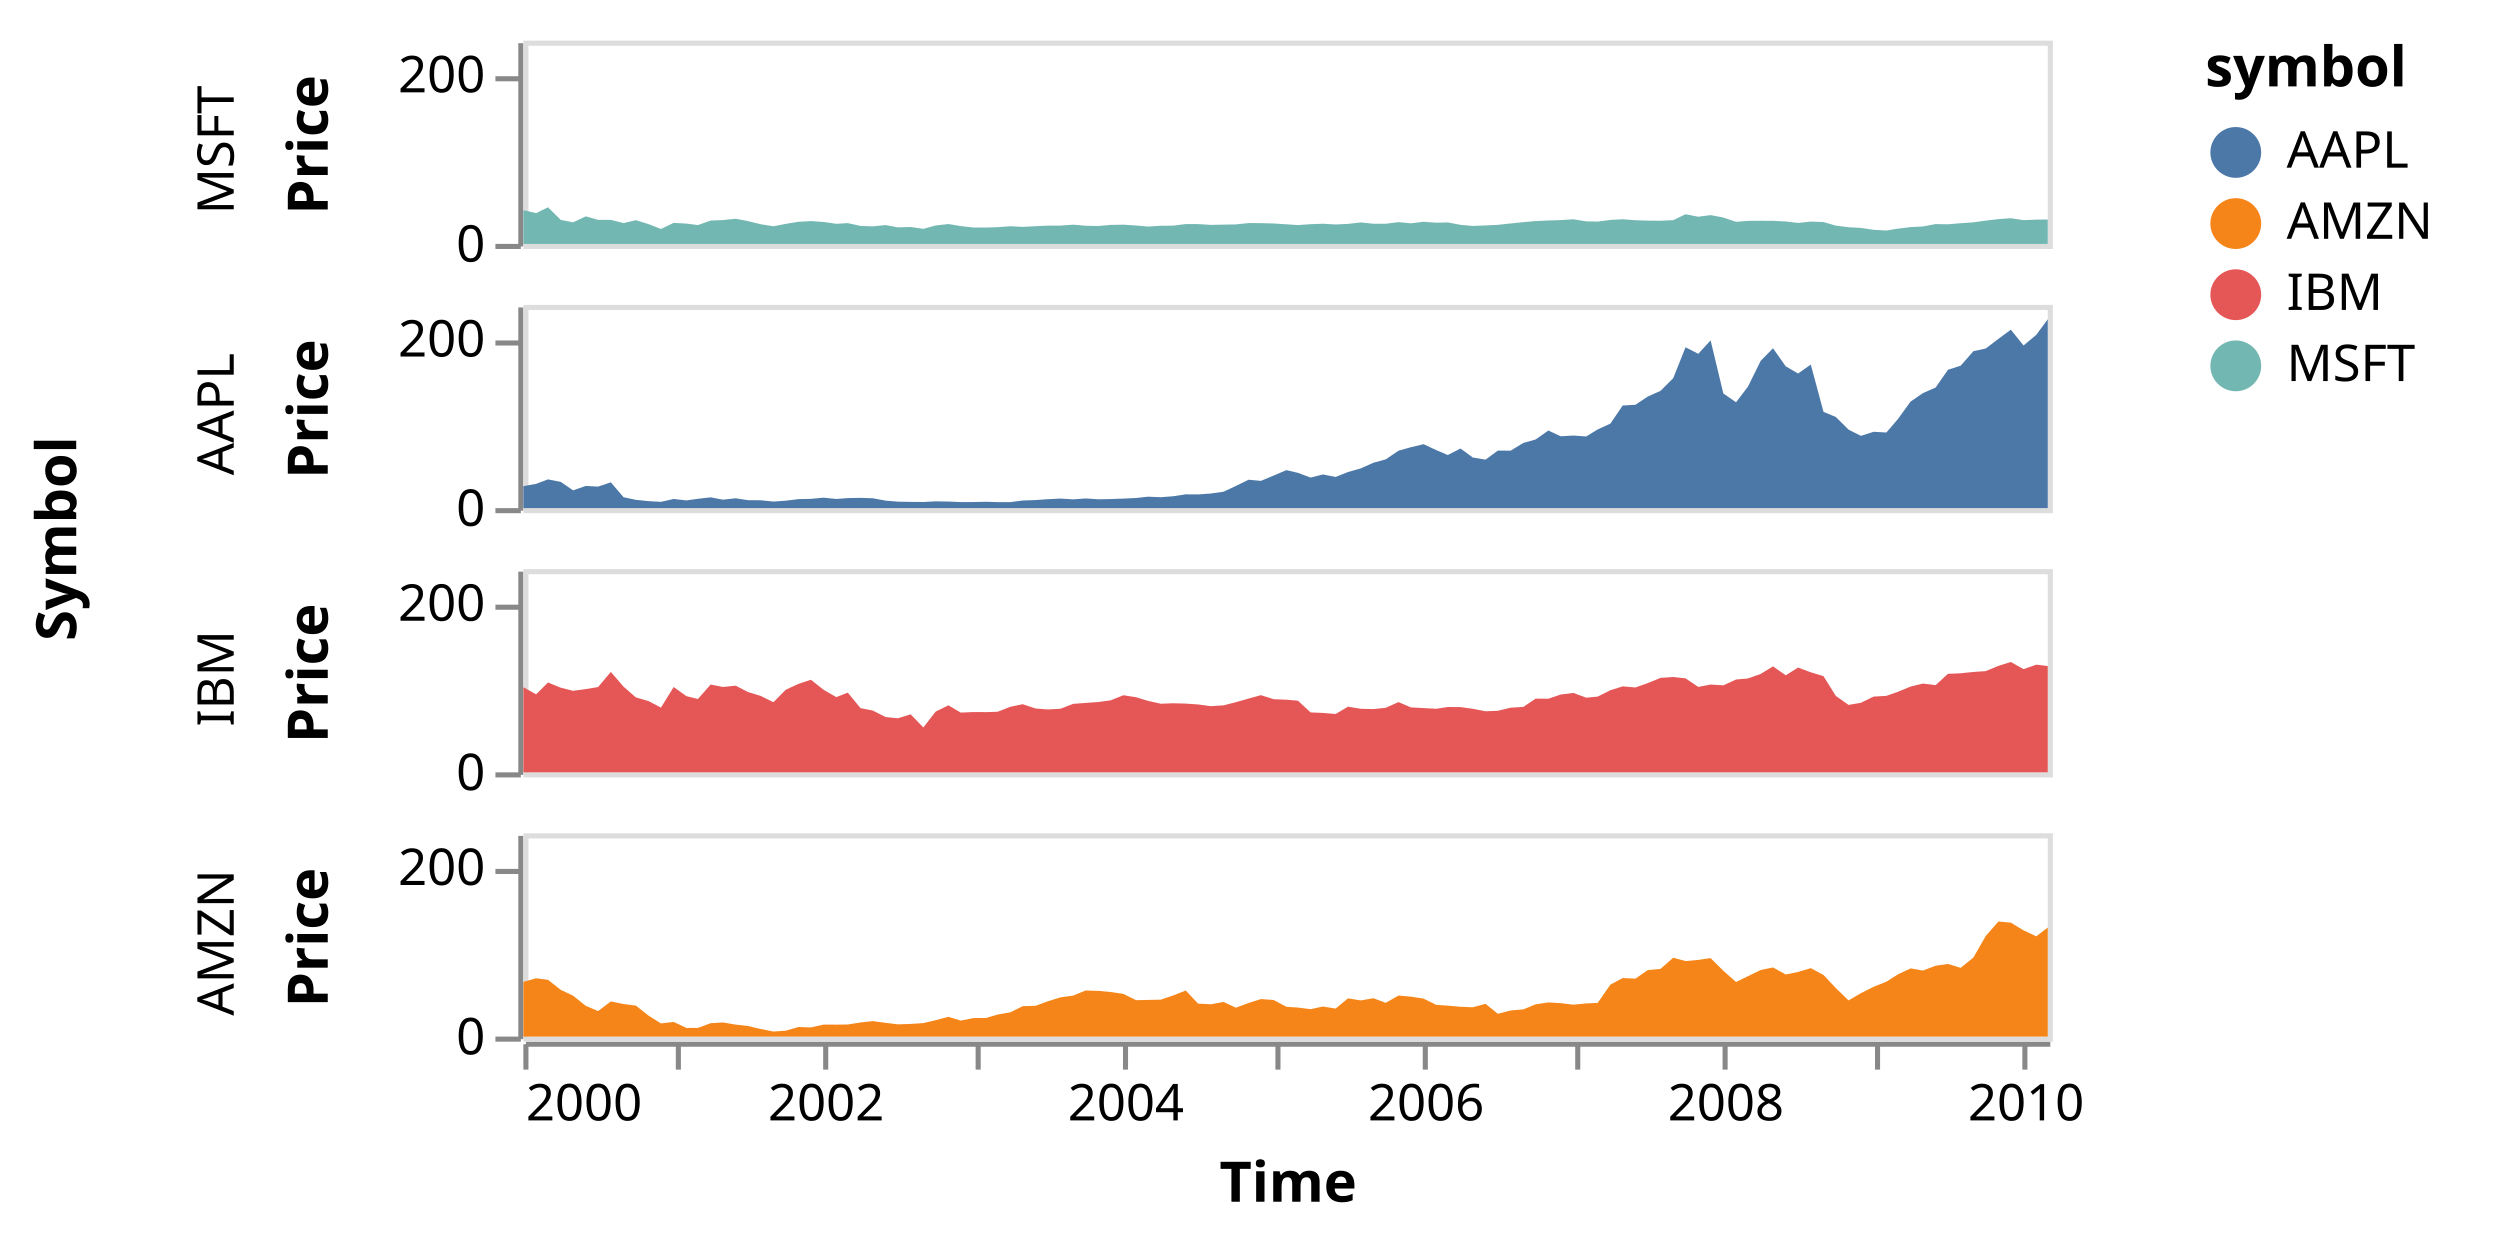
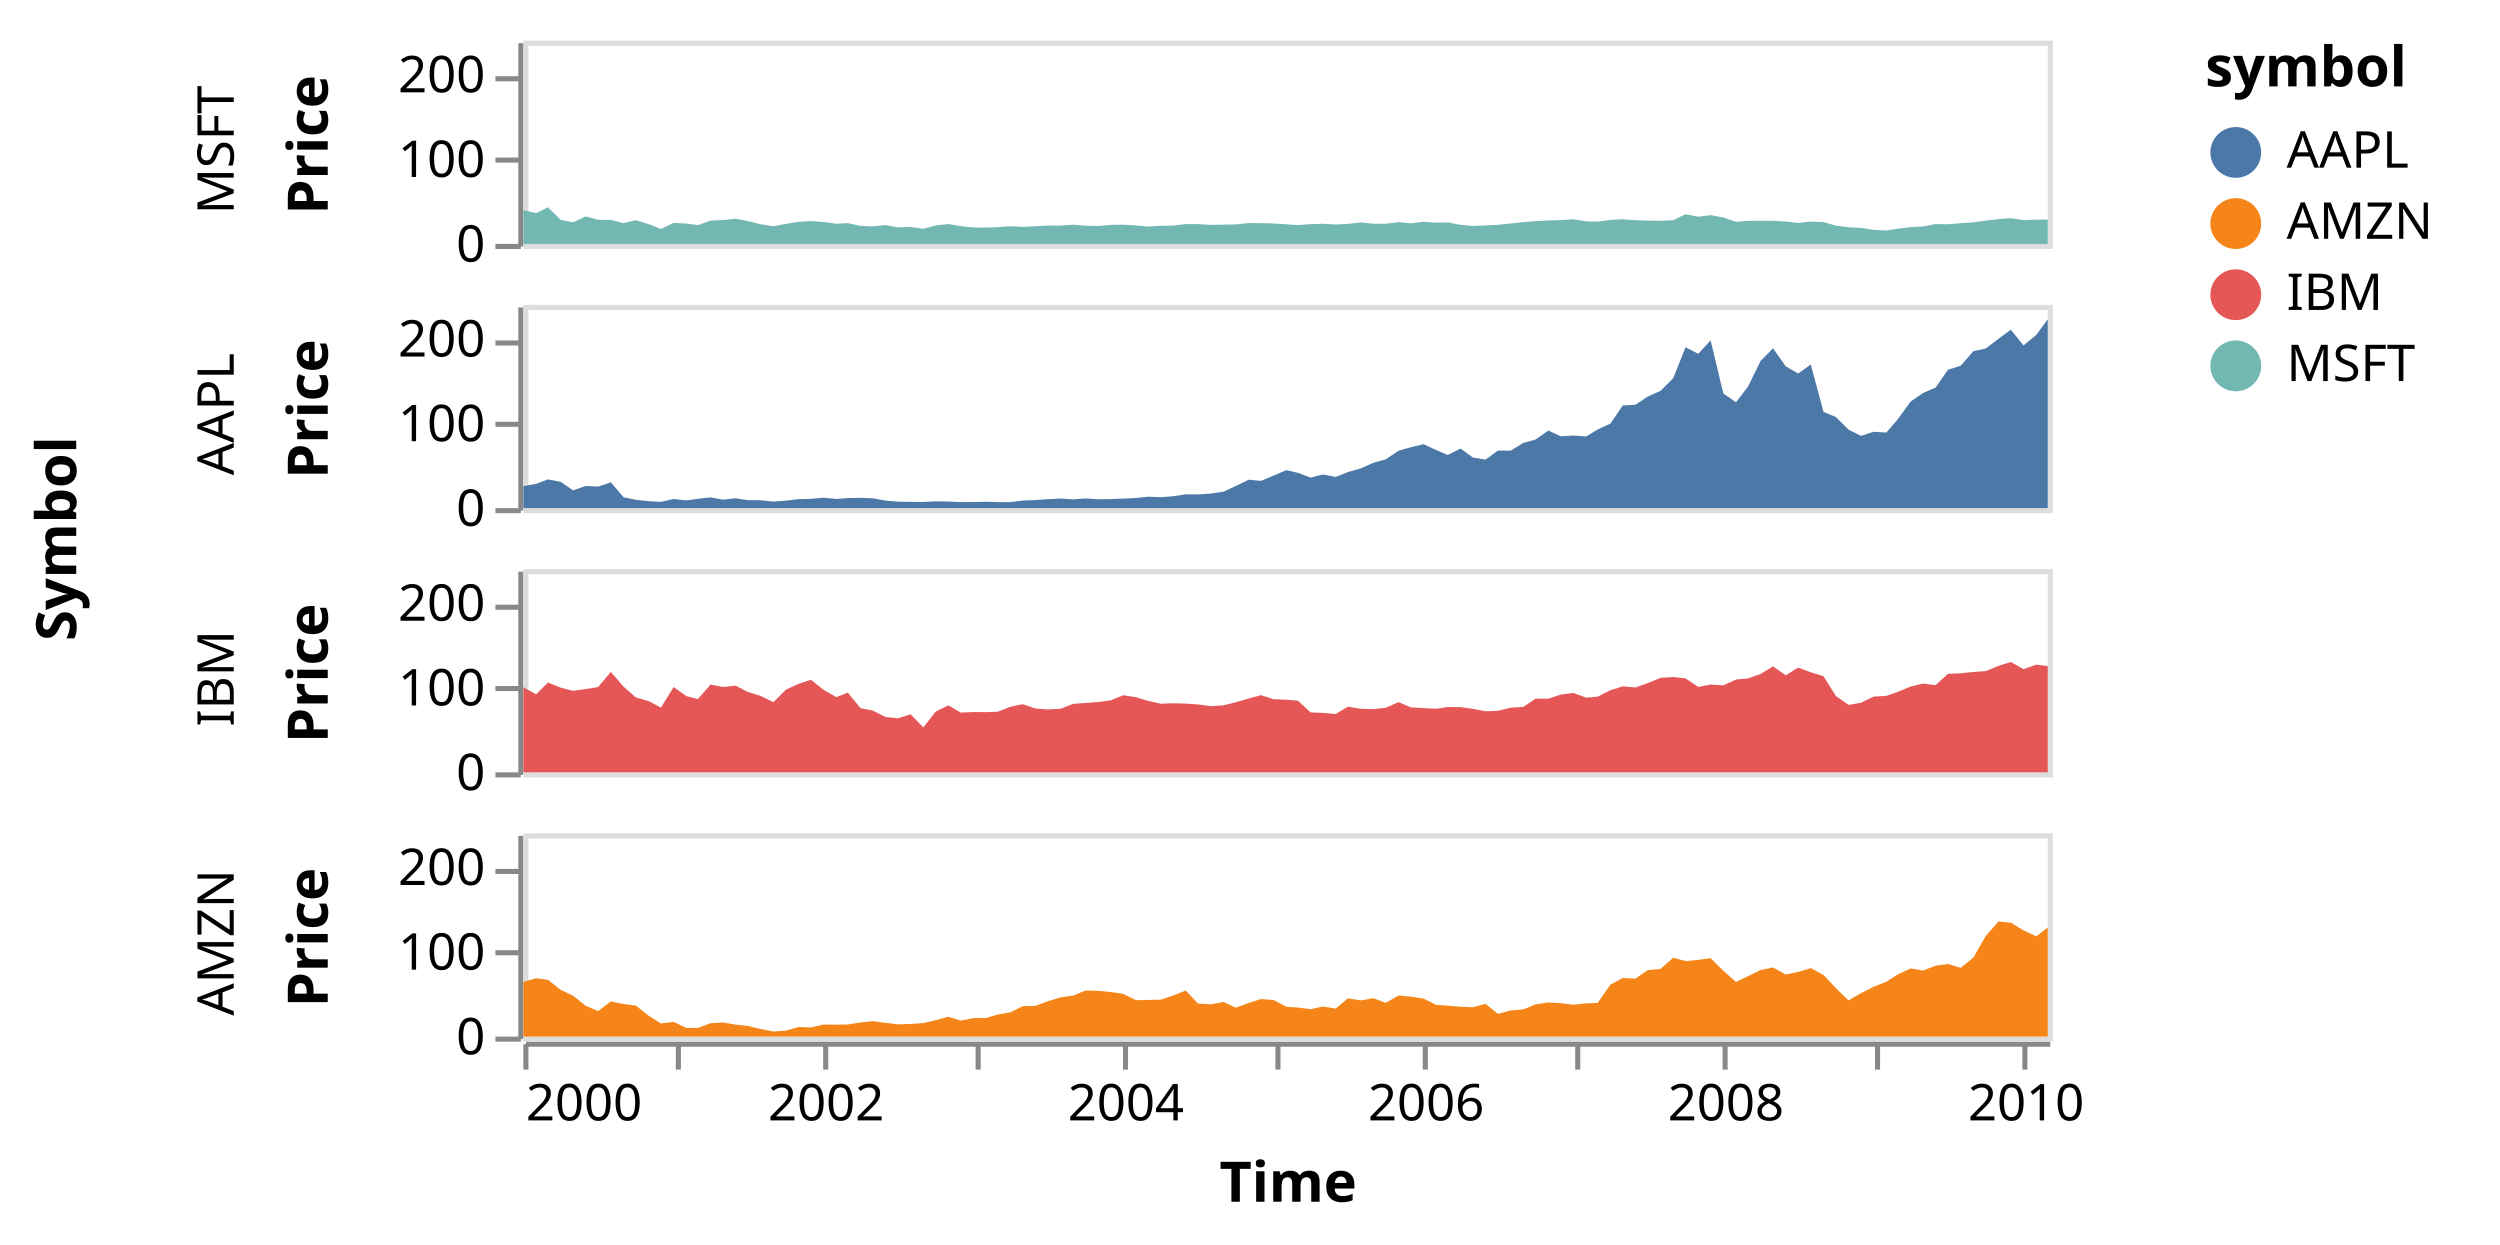
<svg xmlns="http://www.w3.org/2000/svg" class="marks" width="492" height="245" viewBox="0 0 492 245" version="1.1">
  <g transform="translate(103,8)">
    <g class="mark-group role-frame root">
      <g transform="translate(0,0)">
        <path class="background" d="M0,0h0v0h0Z" style="fill: none;" />
        <g>
          <g class="mark-group role-row-title row-title">
            <g transform="translate(-76,98)">
              <path class="background" d="M0,0h0v0h0Z" style="fill: none;" />
              <g>
                <g class="mark-text role-title" style="pointer-events: none;">
                  <text text-anchor="middle" transform="translate(-10,0) rotate(-90) translate(0,-2)" style="font-family: sans-serif; font-size: 11px; font-weight: bold; fill: #000; opacity: 1;">Symbol</text>
                </g>
              </g>
            </g>
          </g>
          <g class="mark-group role-row-header row_header">
            <g transform="translate(-1,0)">
              <path class="background" d="M0,0h0v40h0Z" style="fill: none;" />
              <g>
                <g class="mark-text role-title" style="pointer-events: none;">
                  <text text-anchor="middle" transform="translate(-59,21.5) rotate(-90) translate(0,3)" style="font-family: sans-serif; font-size: 10px; fill: #000; opacity: 1;">MSFT</text>
                </g>
                <g class="mark-group role-axis">
                  <g transform="translate(0.5,0.5)">
                    <path class="background" d="M0,0h0v0h0Z" style="pointer-events: none; fill: none;" />
                    <g>
                      <g class="mark-rule role-axis-tick" style="pointer-events: none;">
                        <line transform="translate(0,40)" x2="-5" y2="0" style="fill: none; stroke: #888; stroke-width: 1; opacity: 1;" />
+                         <line transform="translate(0,23)" x2="-5" y2="0" style="fill: none; stroke: #888; stroke-width: 1; opacity: 1;" />
                        <line transform="translate(0,7)" x2="-5" y2="0" style="fill: none; stroke: #888; stroke-width: 1; opacity: 1;" />
                      </g>
                      <g class="mark-text role-axis-label" style="pointer-events: none;">
                        <text text-anchor="end" transform="translate(-7,43)" style="font-family: sans-serif; font-size: 10px; fill: #000; opacity: 1;">0</text>
+                         <text text-anchor="end" transform="translate(-7,26.33333)" style="font-family: sans-serif; font-size: 10px; fill: #000; opacity: 1;">100</text>
                        <text text-anchor="end" transform="translate(-7,9.666667)" style="font-family: sans-serif; font-size: 10px; fill: #000; opacity: 1;">200</text>
                      </g>
                      <g class="mark-rule role-axis-domain" style="pointer-events: none;">
                        <line transform="translate(0,40)" x2="0" y2="-40" style="fill: none; stroke: #888; stroke-width: 1; opacity: 1;" />
                      </g>
                      <g class="mark-text role-axis-title" style="pointer-events: none;">
                        <text text-anchor="middle" transform="translate(-36,20) rotate(-90) translate(0,-2)" style="font-family: sans-serif; font-size: 11px; font-weight: bold; fill: #000; opacity: 1;">Price</text>
                      </g>
                    </g>
                  </g>
                </g>
              </g>
            </g>
            <g transform="translate(-1,52)">
              <path class="background" d="M0,0h0v40h0Z" style="fill: none;" />
              <g>
                <g class="mark-text role-title" style="pointer-events: none;">
                  <text text-anchor="middle" transform="translate(-59,21.5) rotate(-90) translate(0,3)" style="font-family: sans-serif; font-size: 10px; fill: #000; opacity: 1;">AAPL</text>
                </g>
                <g class="mark-group role-axis">
                  <g transform="translate(0.5,0.5)">
                    <path class="background" d="M0,0h0v0h0Z" style="pointer-events: none; fill: none;" />
                    <g>
                      <g class="mark-rule role-axis-tick" style="pointer-events: none;">
                        <line transform="translate(0,40)" x2="-5" y2="0" style="fill: none; stroke: #888; stroke-width: 1; opacity: 1;" />
+                         <line transform="translate(0,23)" x2="-5" y2="0" style="fill: none; stroke: #888; stroke-width: 1; opacity: 1;" />
                        <line transform="translate(0,7)" x2="-5" y2="0" style="fill: none; stroke: #888; stroke-width: 1; opacity: 1;" />
                      </g>
                      <g class="mark-text role-axis-label" style="pointer-events: none;">
                        <text text-anchor="end" transform="translate(-7,43)" style="font-family: sans-serif; font-size: 10px; fill: #000; opacity: 1;">0</text>
+                         <text text-anchor="end" transform="translate(-7,26.33333)" style="font-family: sans-serif; font-size: 10px; fill: #000; opacity: 1;">100</text>
                        <text text-anchor="end" transform="translate(-7,9.666667)" style="font-family: sans-serif; font-size: 10px; fill: #000; opacity: 1;">200</text>
                      </g>
                      <g class="mark-rule role-axis-domain" style="pointer-events: none;">
                        <line transform="translate(0,40)" x2="0" y2="-40" style="fill: none; stroke: #888; stroke-width: 1; opacity: 1;" />
                      </g>
                      <g class="mark-text role-axis-title" style="pointer-events: none;">
                        <text text-anchor="middle" transform="translate(-36,20) rotate(-90) translate(0,-2)" style="font-family: sans-serif; font-size: 11px; font-weight: bold; fill: #000; opacity: 1;">Price</text>
                      </g>
                    </g>
                  </g>
                </g>
              </g>
            </g>
            <g transform="translate(-1,104)">
              <path class="background" d="M0,0h0v40h0Z" style="fill: none;" />
              <g>
                <g class="mark-text role-title" style="pointer-events: none;">
                  <text text-anchor="middle" transform="translate(-59,21.5) rotate(-90) translate(0,3)" style="font-family: sans-serif; font-size: 10px; fill: #000; opacity: 1;">IBM</text>
                </g>
                <g class="mark-group role-axis">
                  <g transform="translate(0.5,0.5)">
                    <path class="background" d="M0,0h0v0h0Z" style="pointer-events: none; fill: none;" />
                    <g>
                      <g class="mark-rule role-axis-tick" style="pointer-events: none;">
                        <line transform="translate(0,40)" x2="-5" y2="0" style="fill: none; stroke: #888; stroke-width: 1; opacity: 1;" />
+                         <line transform="translate(0,23)" x2="-5" y2="0" style="fill: none; stroke: #888; stroke-width: 1; opacity: 1;" />
                        <line transform="translate(0,7)" x2="-5" y2="0" style="fill: none; stroke: #888; stroke-width: 1; opacity: 1;" />
                      </g>
                      <g class="mark-text role-axis-label" style="pointer-events: none;">
                        <text text-anchor="end" transform="translate(-7,43)" style="font-family: sans-serif; font-size: 10px; fill: #000; opacity: 1;">0</text>
+                         <text text-anchor="end" transform="translate(-7,26.33333)" style="font-family: sans-serif; font-size: 10px; fill: #000; opacity: 1;">100</text>
                        <text text-anchor="end" transform="translate(-7,9.666667)" style="font-family: sans-serif; font-size: 10px; fill: #000; opacity: 1;">200</text>
                      </g>
                      <g class="mark-rule role-axis-domain" style="pointer-events: none;">
                        <line transform="translate(0,40)" x2="0" y2="-40" style="fill: none; stroke: #888; stroke-width: 1; opacity: 1;" />
                      </g>
                      <g class="mark-text role-axis-title" style="pointer-events: none;">
                        <text text-anchor="middle" transform="translate(-36,20) rotate(-90) translate(0,-2)" style="font-family: sans-serif; font-size: 11px; font-weight: bold; fill: #000; opacity: 1;">Price</text>
                      </g>
                    </g>
                  </g>
                </g>
              </g>
            </g>
            <g transform="translate(-1,156)">
              <path class="background" d="M0,0h0v40h0Z" style="fill: none;" />
              <g>
                <g class="mark-text role-title" style="pointer-events: none;">
                  <text text-anchor="middle" transform="translate(-59,21.5) rotate(-90) translate(0,3)" style="font-family: sans-serif; font-size: 10px; fill: #000; opacity: 1;">AMZN</text>
                </g>
                <g class="mark-group role-axis">
                  <g transform="translate(0.5,0.5)">
                    <path class="background" d="M0,0h0v0h0Z" style="pointer-events: none; fill: none;" />
                    <g>
                      <g class="mark-rule role-axis-tick" style="pointer-events: none;">
                        <line transform="translate(0,40)" x2="-5" y2="0" style="fill: none; stroke: #888; stroke-width: 1; opacity: 1;" />
+                         <line transform="translate(0,23)" x2="-5" y2="0" style="fill: none; stroke: #888; stroke-width: 1; opacity: 1;" />
                        <line transform="translate(0,7)" x2="-5" y2="0" style="fill: none; stroke: #888; stroke-width: 1; opacity: 1;" />
                      </g>
                      <g class="mark-text role-axis-label" style="pointer-events: none;">
                        <text text-anchor="end" transform="translate(-7,43)" style="font-family: sans-serif; font-size: 10px; fill: #000; opacity: 1;">0</text>
+                         <text text-anchor="end" transform="translate(-7,26.33333)" style="font-family: sans-serif; font-size: 10px; fill: #000; opacity: 1;">100</text>
                        <text text-anchor="end" transform="translate(-7,9.666667)" style="font-family: sans-serif; font-size: 10px; fill: #000; opacity: 1;">200</text>
                      </g>
                      <g class="mark-rule role-axis-domain" style="pointer-events: none;">
                        <line transform="translate(0,40)" x2="0" y2="-40" style="fill: none; stroke: #888; stroke-width: 1; opacity: 1;" />
                      </g>
                      <g class="mark-text role-axis-title" style="pointer-events: none;">
                        <text text-anchor="middle" transform="translate(-36,20) rotate(-90) translate(0,-2)" style="font-family: sans-serif; font-size: 11px; font-weight: bold; fill: #000; opacity: 1;">Price</text>
                      </g>
                    </g>
                  </g>
                </g>
              </g>
            </g>
          </g>
          <g class="mark-group role-column-footer column_footer">
            <g transform="translate(0,197)">
              <path class="background" d="M0,0h300v0h-300Z" style="fill: none;" />
              <g>
                <g class="mark-group role-axis">
                  <g transform="translate(0.5,0.5)">
                    <path class="background" d="M0,0h0v0h0Z" style="pointer-events: none; fill: none;" />
                    <g>
                      <g class="mark-rule role-axis-tick" style="pointer-events: none;">
                        <line transform="translate(0,0)" x2="0" y2="5" style="fill: none; stroke: #888; stroke-width: 1; opacity: 1;" />
                        <line transform="translate(30,0)" x2="0" y2="5" style="fill: none; stroke: #888; stroke-width: 1; opacity: 1;" />
                        <line transform="translate(59,0)" x2="0" y2="5" style="fill: none; stroke: #888; stroke-width: 1; opacity: 1;" />
                        <line transform="translate(89,0)" x2="0" y2="5" style="fill: none; stroke: #888; stroke-width: 1; opacity: 1;" />
                        <line transform="translate(118,0)" x2="0" y2="5" style="fill: none; stroke: #888; stroke-width: 1; opacity: 1;" />
                        <line transform="translate(148,0)" x2="0" y2="5" style="fill: none; stroke: #888; stroke-width: 1; opacity: 1;" />
                        <line transform="translate(177,0)" x2="0" y2="5" style="fill: none; stroke: #888; stroke-width: 1; opacity: 1;" />
                        <line transform="translate(207,0)" x2="0" y2="5" style="fill: none; stroke: #888; stroke-width: 1; opacity: 1;" />
                        <line transform="translate(236,0)" x2="0" y2="5" style="fill: none; stroke: #888; stroke-width: 1; opacity: 1;" />
                        <line transform="translate(266,0)" x2="0" y2="5" style="fill: none; stroke: #888; stroke-width: 1; opacity: 1;" />
                        <line transform="translate(295,0)" x2="0" y2="5" style="fill: none; stroke: #888; stroke-width: 1; opacity: 1;" />
                      </g>
                      <g class="mark-text role-axis-label" style="pointer-events: none;">
                        <text text-anchor="start" transform="translate(0,15)" style="font-family: sans-serif; font-size: 10px; fill: #000; opacity: 1;">2000</text>
                        <text text-anchor="middle" transform="translate(29.57974,15)" style="font-family: sans-serif; font-size: 10px; fill: #000; opacity: 0;">2001</text>
                        <text text-anchor="middle" transform="translate(59.07866,15)" style="font-family: sans-serif; font-size: 10px; fill: #000; opacity: 1;">2002</text>
                        <text text-anchor="middle" transform="translate(88.57759,15)" style="font-family: sans-serif; font-size: 10px; fill: #000; opacity: 0;">2003</text>
                        <text text-anchor="middle" transform="translate(118.0765,15)" style="font-family: sans-serif; font-size: 10px; fill: #000; opacity: 1;">2004</text>
                        <text text-anchor="middle" transform="translate(147.6562,15)" style="font-family: sans-serif; font-size: 10px; fill: #000; opacity: 0;">2005</text>
                        <text text-anchor="middle" transform="translate(177.1552,15)" style="font-family: sans-serif; font-size: 10px; fill: #000; opacity: 1;">2006</text>
                        <text text-anchor="middle" transform="translate(206.6541,15)" style="font-family: sans-serif; font-size: 10px; fill: #000; opacity: 0;">2007</text>
                        <text text-anchor="middle" transform="translate(236.153,15)" style="font-family: sans-serif; font-size: 10px; fill: #000; opacity: 1;">2008</text>
                        <text text-anchor="middle" transform="translate(265.7328,15)" style="font-family: sans-serif; font-size: 10px; fill: #000; opacity: 0;">2009</text>
                        <text text-anchor="middle" transform="translate(295.2317,15)" style="font-family: sans-serif; font-size: 10px; fill: #000; opacity: 1;">2010</text>
                      </g>
                      <g class="mark-rule role-axis-domain" style="pointer-events: none;">
                        <line transform="translate(0,0)" x2="300" y2="0" style="fill: none; stroke: #888; stroke-width: 1; opacity: 1;" />
                      </g>
                      <g class="mark-text role-axis-title" style="pointer-events: none;">
                        <text text-anchor="middle" transform="translate(150,31)" style="font-family: sans-serif; font-size: 11px; font-weight: bold; fill: #000; opacity: 1;">Time</text>
                      </g>
                    </g>
                  </g>
                </g>
              </g>
            </g>
          </g>
          <g class="mark-group role-scope cell">
            <g transform="translate(0,0)">
              <path class="background" d="M0.5,0.5h300v40h-300Z" style="fill: none; stroke: #ddd;" />
              <g>
                <g class="mark-group role-scope child_pathgroup">
                  <g transform="translate(0,0)">
                    <path class="background" d="M0,0h300v40h-300Z" style="fill: none;" />
                    <g>
                      <g class="mark-area role-mark child_marks">
                        <path d="M300,35.2L297.737,35.222L295.232,35.325L292.726,34.943L290.298,35.122L287.793,35.42L285.368,35.752L282.863,35.928L280.358,36.137L277.933,36.097L275.428,36.568L273.003,36.693L270.501,37.002L268.238,37.365L265.733,37.228L263.227,36.848L260.799,36.723L258.294,36.405L255.869,35.703L253.364,35.607L250.859,35.875L248.434,35.588L245.929,35.458L243.504,35.443L241.002,35.465L238.658,35.655L236.153,34.812L233.648,34.333L231.22,34.652L228.714,34.162L226.29,35.327L223.784,35.443L221.279,35.417L218.854,35.342L216.349,35.148L213.924,35.283L211.422,35.608L209.159,35.562L206.654,35.155L204.149,35.312L201.724,35.39L199.215,35.507L196.791,35.72L194.285,35.978L191.78,36.248L189.355,36.367L186.85,36.468L184.429,36.25L181.923,35.773L179.661,35.827L177.155,35.643L174.65,35.952L172.225,35.715L169.716,36.033L167.292,36.028L164.787,35.775L162.281,36.06L159.857,36.178L157.351,36.03L154.93,36.12L152.425,36.293L150.162,36.142L147.656,35.982L145.151,35.913L142.726,35.9L140.218,36.163L137.793,36.207L135.288,36.255L132.782,36.103L130.358,36.093L127.852,36.412L125.431,36.425L122.926,36.59L120.582,36.372L118.077,36.218L115.571,36.257L113.147,36.483L110.638,36.425L108.213,36.218L105.708,36.392L103.202,36.407L100.778,36.512L98.272,36.652L95.851,36.522L93.346,36.707L91.083,36.777L88.578,36.782L86.072,36.495L83.648,36.09L81.139,36.375L78.714,37.035L76.209,36.672L73.704,36.747L71.279,36.292L68.774,36.548L66.352,36.457L63.847,35.912L61.584,36.045L59.079,35.68L56.573,35.508L54.149,35.647L51.64,36.058L49.215,36.53L46.71,36.132L44.205,35.512L41.78,35.05L39.275,35.31L36.853,35.407L34.348,36.292L32.085,36L29.58,35.86L27.074,37.058L24.65,36.11L22.141,35.33L19.716,35.912L17.211,35.267L14.706,35.267L12.281,34.577L9.776,35.758L7.355,35.272L4.849,32.797L2.505,33.942L0,33.365L0,40L2.505,40L4.849,40L7.355,40L9.776,40L12.281,40L14.706,40L17.211,40L19.716,40L22.141,40L24.65,40L27.074,40L29.58,40L32.085,40L34.348,40L36.853,40L39.275,40L41.78,40L44.205,40L46.71,40L49.215,40L51.64,40L54.149,40L56.573,40L59.079,40L61.584,40L63.847,40L66.352,40L68.774,40L71.279,40L73.704,40L76.209,40L78.714,40L81.139,40L83.648,40L86.072,40L88.578,40L91.083,40L93.346,40L95.851,40L98.272,40L100.778,40L103.202,40L105.708,40L108.213,40L110.638,40L113.147,40L115.571,40L118.077,40L120.582,40L122.926,40L125.431,40L127.852,40L130.358,40L132.782,40L135.288,40L137.793,40L140.218,40L142.726,40L145.151,40L147.656,40L150.162,40L152.425,40L154.93,40L157.351,40L159.857,40L162.281,40L164.787,40L167.292,40L169.716,40L172.225,40L174.65,40L177.155,40L179.661,40L181.923,40L184.429,40L186.85,40L189.355,40L191.78,40L194.285,40L196.791,40L199.215,40L201.724,40L204.149,40L206.654,40L209.159,40L211.422,40L213.924,40L216.349,40L218.854,40L221.279,40L223.784,40L226.29,40L228.714,40L231.22,40L233.648,40L236.153,40L238.658,40L241.002,40L243.504,40L245.929,40L248.434,40L250.859,40L253.364,40L255.869,40L258.294,40L260.799,40L263.227,40L265.733,40L268.238,40L270.501,40L273.003,40L275.428,40L277.933,40L280.358,40L282.863,40L285.368,40L287.793,40L290.298,40L292.726,40L295.232,40L297.737,40L300,40Z" style="fill: #72b7b2;" />
                      </g>
                    </g>
                  </g>
                </g>
              </g>
            </g>
            <g transform="translate(0,52)">
              <path class="background" d="M0.5,0.5h300v40h-300Z" style="fill: none; stroke: #ddd;" />
              <g>
                <g class="mark-group role-scope child_pathgroup">
                  <g transform="translate(0,0)">
                    <path class="background" d="M0,0h300v40h-300Z" style="fill: none;" />
                    <g>
                      <g class="mark-area role-mark child_marks">
                        <path d="M300,2.83L297.737,5.897L295.232,7.99L292.726,4.878L290.298,6.682L287.793,8.583L285.368,9.108L282.863,11.965L280.358,12.768L277.933,16.262L275.428,17.365L273.003,19.028L270.501,22.48L268.238,25.115L265.733,24.978L263.227,25.775L260.799,24.555L258.294,22.068L255.869,21.057L253.364,11.745L250.859,13.508L248.434,12.093L245.929,8.542L243.504,11.008L241.002,16.083L238.658,19.163L236.153,17.44L233.648,6.987L231.22,9.63L228.714,8.342L226.29,14.422L223.784,16.92L221.279,18.04L218.854,19.66L216.349,19.802L213.924,23.367L211.422,24.515L209.159,25.898L206.654,25.712L204.149,25.86L201.724,24.723L199.215,26.487L196.791,27.17L194.285,28.692L191.78,28.673L189.355,30.455L186.85,30.038L184.429,28.268L181.923,29.547L179.661,28.585L177.155,27.415L174.65,28.018L172.225,28.697L169.716,30.402L167.292,31.065L164.787,32.185L162.281,32.892L159.857,33.865L157.351,33.373L154.93,33.99L152.425,33.055L150.162,32.523L147.656,33.592L145.151,34.633L142.726,34.412L140.218,35.633L137.793,36.77L135.288,37.125L132.782,37.305L130.358,37.288L127.852,37.662L125.431,37.852L122.926,37.747L120.582,38.007L118.077,38.12L115.571,38.218L113.147,38.258L110.638,38.093L108.213,38.273L105.708,38.115L103.202,38.243L100.778,38.412L98.272,38.503L95.851,38.815L93.346,38.822L91.083,38.748L88.578,38.803L86.072,38.807L83.648,38.708L81.139,38.662L78.714,38.792L76.209,38.77L73.704,38.728L71.279,38.523L68.774,38.058L66.352,37.977L63.847,38.027L61.584,38.192L59.079,37.94L56.573,38.175L54.149,38.225L51.64,38.537L49.215,38.707L46.71,38.455L44.205,38.433L41.78,38.063L39.275,38.337L36.853,37.877L34.348,38.162L32.085,38.48L29.58,38.198L27.074,38.76L24.65,38.625L22.141,38.37L19.716,37.853L17.211,34.922L14.706,35.765L12.281,35.635L9.776,36.5L7.355,34.832L4.849,34.342L2.505,35.223L0,35.677L0,40L2.505,40L4.849,40L7.355,40L9.776,40L12.281,40L14.706,40L17.211,40L19.716,40L22.141,40L24.65,40L27.074,40L29.58,40L32.085,40L34.348,40L36.853,40L39.275,40L41.78,40L44.205,40L46.71,40L49.215,40L51.64,40L54.149,40L56.573,40L59.079,40L61.584,40L63.847,40L66.352,40L68.774,40L71.279,40L73.704,40L76.209,40L78.714,40L81.139,40L83.648,40L86.072,40L88.578,40L91.083,40L93.346,40L95.851,40L98.272,40L100.778,40L103.202,40L105.708,40L108.213,40L110.638,40L113.147,40L115.571,40L118.077,40L120.582,40L122.926,40L125.431,40L127.852,40L130.358,40L132.782,40L135.288,40L137.793,40L140.218,40L142.726,40L145.151,40L147.656,40L150.162,40L152.425,40L154.93,40L157.351,40L159.857,40L162.281,40L164.787,40L167.292,40L169.716,40L172.225,40L174.65,40L177.155,40L179.661,40L181.923,40L184.429,40L186.85,40L189.355,40L191.78,40L194.285,40L196.791,40L199.215,40L201.724,40L204.149,40L206.654,40L209.159,40L211.422,40L213.924,40L216.349,40L218.854,40L221.279,40L223.784,40L226.29,40L228.714,40L231.22,40L233.648,40L236.153,40L238.658,40L241.002,40L243.504,40L245.929,40L248.434,40L250.859,40L253.364,40L255.869,40L258.294,40L260.799,40L263.227,40L265.733,40L268.238,40L270.501,40L273.003,40L275.428,40L277.933,40L280.358,40L282.863,40L285.368,40L287.793,40L290.298,40L292.726,40L295.232,40L297.737,40L300,40Z" style="fill: #4c78a8;" />
                      </g>
                    </g>
                  </g>
                </g>
              </g>
            </g>
            <g transform="translate(0,104)">
              <path class="background" d="M0.5,0.5h300v40h-300Z" style="fill: none; stroke: #ddd;" />
              <g>
                <g class="mark-group role-scope child_pathgroup">
                  <g transform="translate(0,0)">
                    <path class="background" d="M0,0h300v40h-300Z" style="fill: none;" />
                    <g>
                      <g class="mark-area role-mark child_marks">
                        <path d="M300,19.075L297.737,18.807L295.232,19.692L292.726,18.28L290.298,19.035L287.793,20.077L285.368,20.242L282.863,20.5L280.358,20.61L277.933,22.832L275.428,22.525L273.003,23.118L270.501,24.152L268.238,24.947L265.733,25.09L263.227,26.308L260.799,26.725L258.294,24.96L255.869,21.078L253.364,20.307L250.859,19.377L248.434,20.9L245.929,19.143L243.504,20.628L241.002,21.522L238.658,21.727L236.153,22.875L233.648,22.717L231.22,23.183L228.714,21.5L226.29,21.233L223.784,21.41L221.279,22.433L218.854,23.292L216.349,23.077L213.924,23.837L211.422,25.093L209.159,25.303L206.654,24.368L204.149,24.683L201.724,25.508L199.215,25.49L196.791,27.123L194.285,27.275L191.78,27.883L189.355,27.975L186.85,27.493L184.429,27.158L181.923,27.138L179.661,27.485L177.155,27.352L174.65,27.212L172.225,26.17L169.716,27.292L167.292,27.55L164.787,27.488L162.281,27.078L159.857,28.512L157.351,28.303L154.93,28.205L152.425,25.89L150.162,25.703L147.656,25.602L145.151,24.807L142.726,25.475L140.218,26.193L137.793,26.812L135.288,26.972L132.782,26.635L130.358,26.468L127.852,26.402L125.431,26.493L122.926,25.932L120.582,25.217L118.077,24.823L115.571,25.825L113.147,26.153L110.638,26.34L108.213,26.515L105.708,27.48L103.202,27.62L100.778,27.43L98.272,26.587L95.851,27.088L93.346,28.072L91.083,28.145L88.578,28.13L86.072,28.237L83.648,26.807L81.139,28.04L78.714,31.165L76.209,28.58L73.704,29.357L71.279,29.115L68.774,27.838L66.352,27.363L63.847,24.308L61.584,25.197L59.079,23.743L56.573,21.773L54.149,22.583L51.64,23.737L49.215,26.197L46.71,24.958L44.205,24.188L41.78,22.942L39.275,23.197L36.853,22.717L34.348,25.562L32.085,25.003L29.58,23.207L27.074,27.255L24.65,25.98L22.141,25.25L19.716,23.135L17.211,20.23L14.706,23.21L12.281,23.612L9.776,23.948L7.355,23.342L4.849,22.315L2.505,24.648L0,23.247L0,40L2.505,40L4.849,40L7.355,40L9.776,40L12.281,40L14.706,40L17.211,40L19.716,40L22.141,40L24.65,40L27.074,40L29.58,40L32.085,40L34.348,40L36.853,40L39.275,40L41.78,40L44.205,40L46.71,40L49.215,40L51.64,40L54.149,40L56.573,40L59.079,40L61.584,40L63.847,40L66.352,40L68.774,40L71.279,40L73.704,40L76.209,40L78.714,40L81.139,40L83.648,40L86.072,40L88.578,40L91.083,40L93.346,40L95.851,40L98.272,40L100.778,40L103.202,40L105.708,40L108.213,40L110.638,40L113.147,40L115.571,40L118.077,40L120.582,40L122.926,40L125.431,40L127.852,40L130.358,40L132.782,40L135.288,40L137.793,40L140.218,40L142.726,40L145.151,40L147.656,40L150.162,40L152.425,40L154.93,40L157.351,40L159.857,40L162.281,40L164.787,40L167.292,40L169.716,40L172.225,40L174.65,40L177.155,40L179.661,40L181.923,40L184.429,40L186.85,40L189.355,40L191.78,40L194.285,40L196.791,40L199.215,40L201.724,40L204.149,40L206.654,40L209.159,40L211.422,40L213.924,40L216.349,40L218.854,40L221.279,40L223.784,40L226.29,40L228.714,40L231.22,40L233.648,40L236.153,40L238.658,40L241.002,40L243.504,40L245.929,40L248.434,40L250.859,40L253.364,40L255.869,40L258.294,40L260.799,40L263.227,40L265.733,40L268.238,40L270.501,40L273.003,40L275.428,40L277.933,40L280.358,40L282.863,40L285.368,40L287.793,40L290.298,40L292.726,40L295.232,40L297.737,40L300,40Z" style="fill: #e45756;" />
                      </g>
                    </g>
                  </g>
                </g>
              </g>
            </g>
            <g transform="translate(0,156)">
              <path class="background" d="M0.5,0.5h300v40h-300Z" style="fill: none; stroke: #ddd;" />
              <g>
                <g class="mark-group role-scope child_pathgroup">
                  <g transform="translate(0,0)">
                    <path class="background" d="M0,0h300v40h-300Z" style="fill: none;" />
                    <g>
                      <g class="mark-area role-mark child_marks">
                        <path d="M300,18.53L297.737,20.267L295.232,19.098L292.726,17.58L290.298,17.348L287.793,20.198L285.368,24.44L282.863,26.468L280.358,25.707L277.933,26.057L275.428,27.002L273.003,26.58L270.501,27.76L268.238,29.202L265.733,30.197L263.227,31.453L260.799,32.883L258.294,30.46L255.869,27.873L253.364,26.532L250.859,27.277L248.434,27.778L245.929,26.397L243.504,26.895L241.002,28.117L238.658,29.255L236.153,27.05L233.648,24.56L231.22,24.907L228.714,25.142L226.29,24.475L223.784,26.682L221.279,26.91L218.854,28.598L216.349,28.477L213.924,29.778L211.422,33.368L209.159,33.477L206.654,33.722L204.149,33.423L201.724,33.277L199.215,33.652L196.791,34.647L194.285,34.862L191.78,35.518L189.355,33.553L186.85,34.232L184.429,34.132L181.923,33.912L179.661,33.76L177.155,32.53L174.65,32.142L172.225,31.923L169.716,33.357L167.292,32.45L164.787,32.883L162.281,32.475L159.857,34.485L157.351,34.082L154.93,34.607L152.425,34.288L150.162,34.137L147.656,32.797L145.151,32.618L142.726,33.387L140.218,34.312L137.793,33.19L135.288,33.643L132.782,33.513L130.358,30.933L127.852,31.917L125.431,32.733L122.926,32.787L120.582,32.832L118.077,31.6L115.571,31.23L113.147,31.005L110.638,30.928L108.213,31.928L105.708,32.28L103.202,33.06L100.778,33.947L98.272,34.018L95.851,35.218L93.346,35.662L91.083,36.332L88.578,36.358L86.072,36.852L83.648,36.108L81.139,36.773L78.714,37.345L76.209,37.51L73.704,37.592L71.279,37.292L68.774,36.962L66.352,37.218L63.847,37.617L61.584,37.65L59.079,37.635L56.573,38.197L54.149,38.113L51.64,38.837L49.215,39.005L46.71,38.51L44.205,37.918L41.78,37.642L39.275,37.218L36.853,37.37L34.348,38.295L32.085,38.302L29.58,37.115L27.074,37.407L24.65,35.885L22.141,33.897L19.716,33.593L17.211,33.083L14.706,34.98L12.281,33.948L9.776,31.948L7.355,30.802L4.849,28.833L2.505,28.522L0,29.24L0,40L2.505,40L4.849,40L7.355,40L9.776,40L12.281,40L14.706,40L17.211,40L19.716,40L22.141,40L24.65,40L27.074,40L29.58,40L32.085,40L34.348,40L36.853,40L39.275,40L41.78,40L44.205,40L46.71,40L49.215,40L51.64,40L54.149,40L56.573,40L59.079,40L61.584,40L63.847,40L66.352,40L68.774,40L71.279,40L73.704,40L76.209,40L78.714,40L81.139,40L83.648,40L86.072,40L88.578,40L91.083,40L93.346,40L95.851,40L98.272,40L100.778,40L103.202,40L105.708,40L108.213,40L110.638,40L113.147,40L115.571,40L118.077,40L120.582,40L122.926,40L125.431,40L127.852,40L130.358,40L132.782,40L135.288,40L137.793,40L140.218,40L142.726,40L145.151,40L147.656,40L150.162,40L152.425,40L154.93,40L157.351,40L159.857,40L162.281,40L164.787,40L167.292,40L169.716,40L172.225,40L174.65,40L177.155,40L179.661,40L181.923,40L184.429,40L186.85,40L189.355,40L191.78,40L194.285,40L196.791,40L199.215,40L201.724,40L204.149,40L206.654,40L209.159,40L211.422,40L213.924,40L216.349,40L218.854,40L221.279,40L223.784,40L226.29,40L228.714,40L231.22,40L233.648,40L236.153,40L238.658,40L241.002,40L243.504,40L245.929,40L248.434,40L250.859,40L253.364,40L255.869,40L258.294,40L260.799,40L263.227,40L265.733,40L268.238,40L270.501,40L273.003,40L275.428,40L277.933,40L280.358,40L282.863,40L285.368,40L287.793,40L290.298,40L292.726,40L295.232,40L297.737,40L300,40Z" style="fill: #f58518;" />
                      </g>
                    </g>
                  </g>
                </g>
              </g>
            </g>
          </g>
          <g class="mark-group role-legend">
            <g transform="translate(331,0)">
              <path class="background" d="M0,0h53v70h-53Z" style="pointer-events: none; fill: none;" />
              <g>
                <g class="mark-group role-legend-entry">
                  <g transform="translate(0,16)">
                    <path class="background" d="M0,0h0v0h0Z" style="pointer-events: none; fill: none;" />
                    <g>
                      <g class="mark-group role-scope">
                        <g transform="translate(0,0)">
                          <path class="background" d="M0,0h49v12h-49Z" style="pointer-events: none; fill: none; opacity: 1;" />
                          <g>
                            <g class="mark-symbol role-legend-symbol" style="pointer-events: none;">
                              <path transform="translate(6,6)" d="M5,0A5,5,0,1,1,-5,0A5,5,0,1,1,5,0" style="fill: #4c78a8; stroke-width: 1.5; opacity: 1;" />
                            </g>
                            <g class="mark-text role-legend-label" style="pointer-events: none;">
                              <text text-anchor="start" transform="translate(16,9)" style="font-family: sans-serif; font-size: 10px; fill: #000; opacity: 1;">AAPL</text>
                            </g>
                          </g>
                        </g>
                        <g transform="translate(0,14)">
                          <path class="background" d="M0,0h49v12h-49Z" style="pointer-events: none; fill: none; opacity: 1;" />
                          <g>
                            <g class="mark-symbol role-legend-symbol" style="pointer-events: none;">
                              <path transform="translate(6,6)" d="M5,0A5,5,0,1,1,-5,0A5,5,0,1,1,5,0" style="fill: #f58518; stroke-width: 1.5; opacity: 1;" />
                            </g>
                            <g class="mark-text role-legend-label" style="pointer-events: none;">
                              <text text-anchor="start" transform="translate(16,9)" style="font-family: sans-serif; font-size: 10px; fill: #000; opacity: 1;">AMZN</text>
                            </g>
                          </g>
                        </g>
                        <g transform="translate(0,28)">
                          <path class="background" d="M0,0h49v12h-49Z" style="pointer-events: none; fill: none; opacity: 1;" />
                          <g>
                            <g class="mark-symbol role-legend-symbol" style="pointer-events: none;">
                              <path transform="translate(6,6)" d="M5,0A5,5,0,1,1,-5,0A5,5,0,1,1,5,0" style="fill: #e45756; stroke-width: 1.5; opacity: 1;" />
                            </g>
                            <g class="mark-text role-legend-label" style="pointer-events: none;">
                              <text text-anchor="start" transform="translate(16,9)" style="font-family: sans-serif; font-size: 10px; fill: #000; opacity: 1;">IBM</text>
                            </g>
                          </g>
                        </g>
                        <g transform="translate(0,42)">
                          <path class="background" d="M0,0h49v12h-49Z" style="pointer-events: none; fill: none; opacity: 1;" />
                          <g>
                            <g class="mark-symbol role-legend-symbol" style="pointer-events: none;">
                              <path transform="translate(6,6)" d="M5,0A5,5,0,1,1,-5,0A5,5,0,1,1,5,0" style="fill: #72b7b2; stroke-width: 1.5; opacity: 1;" />
                            </g>
                            <g class="mark-text role-legend-label" style="pointer-events: none;">
                              <text text-anchor="start" transform="translate(16,9)" style="font-family: sans-serif; font-size: 10px; fill: #000; opacity: 1;">MSFT</text>
                            </g>
                          </g>
                        </g>
                      </g>
                    </g>
                  </g>
                </g>
                <g class="mark-text role-legend-title" style="pointer-events: none;">
                  <text text-anchor="start" transform="translate(0,9)" style="font-family: sans-serif; font-size: 11px; font-weight: bold; fill: #000; opacity: 1;">symbol</text>
                </g>
              </g>
            </g>
          </g>
        </g>
      </g>
    </g>
  </g>
</svg>
